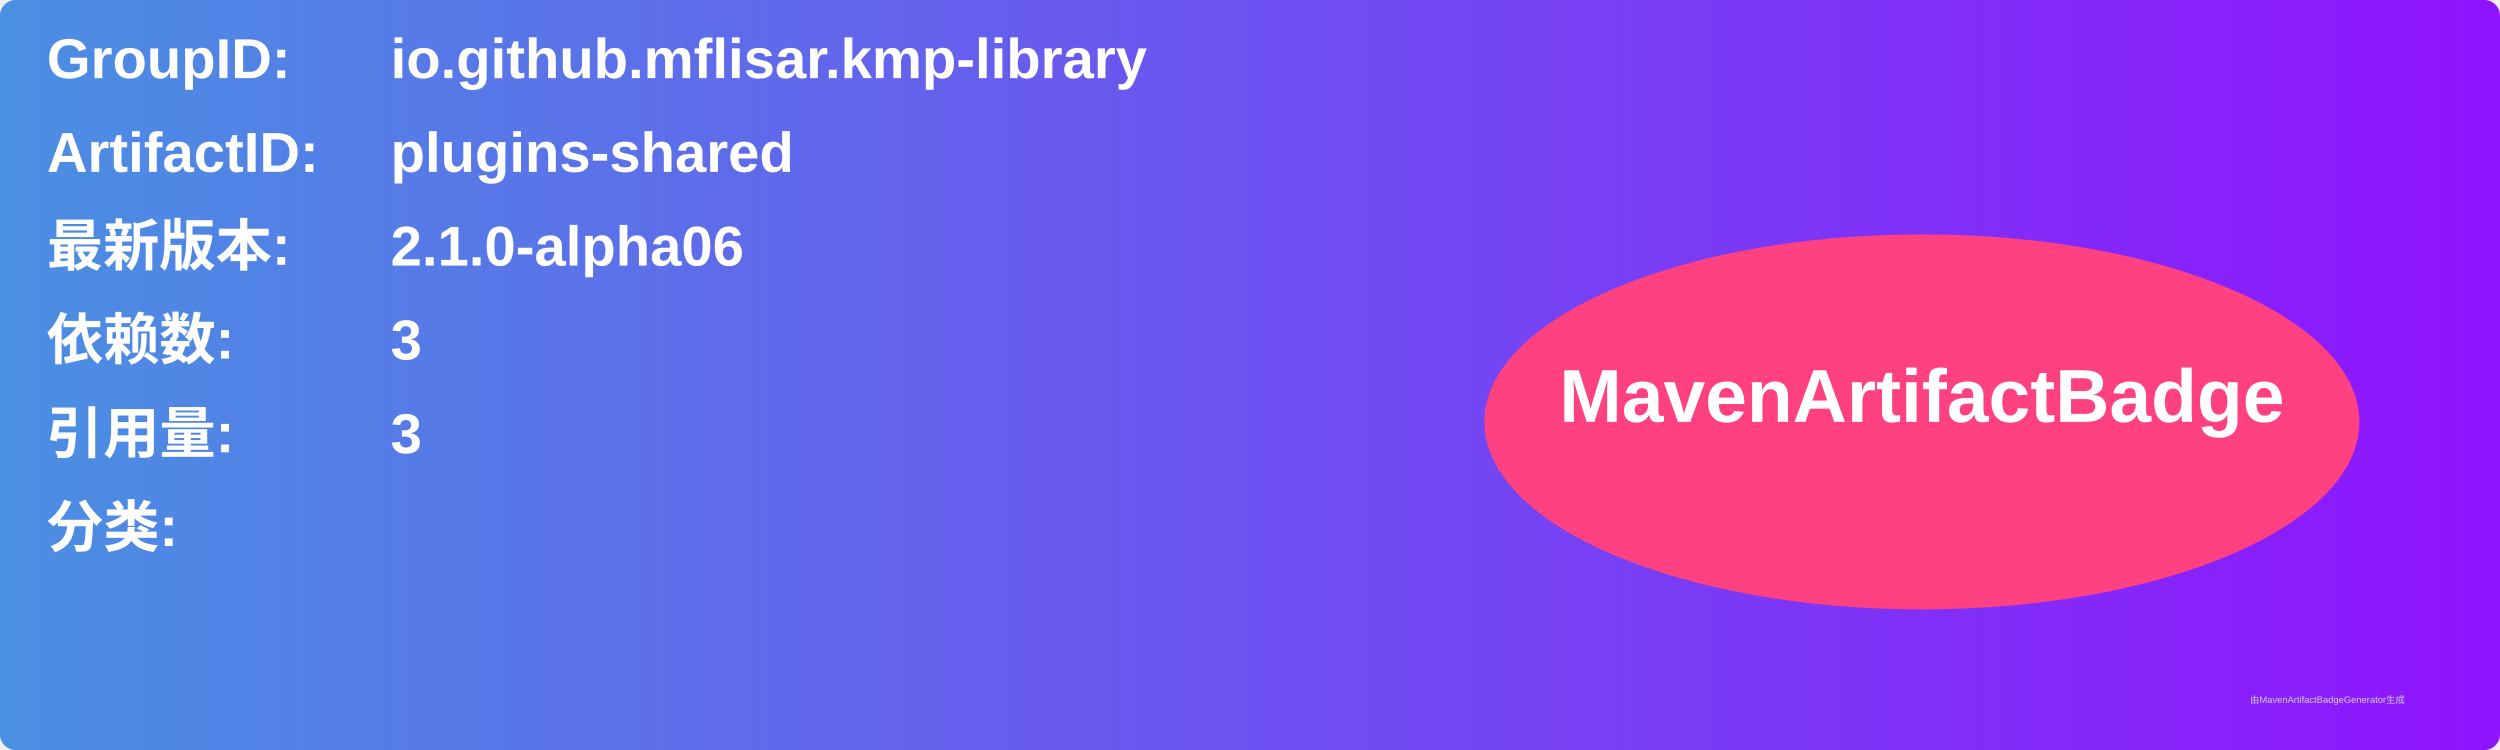
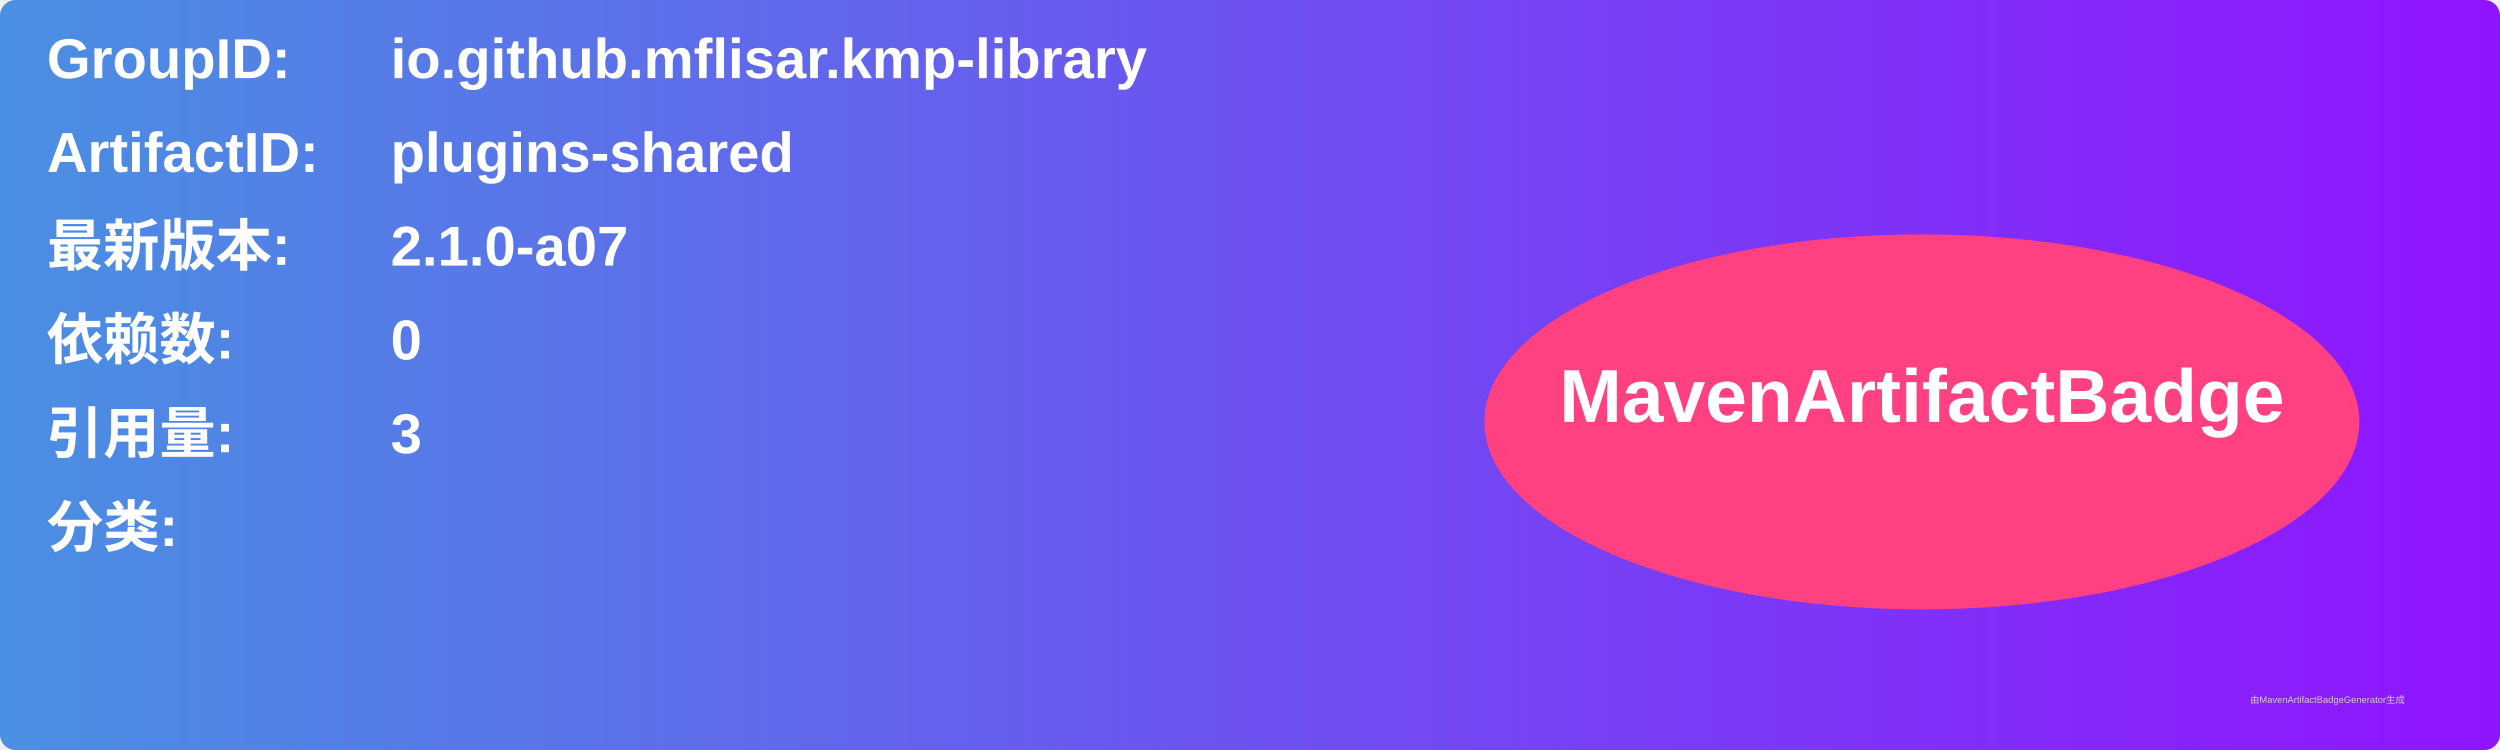
<svg xmlns="http://www.w3.org/2000/svg" width="800" height="240" viewBox="0 0 800 240">
  <linearGradient id="grad" x1="0%" y1="0%" x2="100%" y2="0%">
    <stop offset="0%" stop-color="#4a90e2" />
    <stop offset="100%" stop-color="#9013fe" />
  </linearGradient>
  <rect width="100%" height="100%" rx="5" ry="5" fill="url(#grad)" />
  <g transform="translate(15, 15)">
    <text x="0" y="10" font-family="Arial" font-size="18" fill="white" font-weight="bold" width="260">GroupID:</text>
    <text x="110" y="10" font-family="Arial" font-size="18" fill="white" font-weight="bold" width="460">io.github.mflisar.kmp-library</text>
    <text x="0" y="40" font-family="Arial" font-size="18" fill="white" font-weight="bold" width="260">ArtifactID:</text>
    <text x="110" y="40" font-family="Arial" font-size="18" fill="white" font-weight="bold" width="460">plugins-shared</text>
    <text x="0" y="70" font-family="Arial" font-size="18" fill="white" font-weight="bold">最新版本:</text>
    <text x="110" y="70" font-family="Arial" font-size="18" fill="white" font-weight="bold">
-       <tspan font-weight="bold">2.1.0-alpha06</tspan>
+       <tspan font-weight="bold">2.1.0-a07</tspan>
    </text>
    <text x="0" y="100" font-family="Arial" font-size="18" fill="white" font-weight="bold">依赖数: </text>
    <text x="110" y="100" font-family="Arial" font-size="18" fill="white">
-       <tspan font-weight="bold">3</tspan>
+       <tspan font-weight="bold">0</tspan>
    </text>
    <text x="0" y="130" font-family="Arial" font-size="18" fill="white" font-weight="bold">引用量: </text>
    <text x="110" y="130" font-family="Arial" font-size="18" fill="white">
      <tspan font-weight="bold">3</tspan>
    </text>
    <text x="0" y="160" font-family="Arial" font-size="18" fill="white" font-weight="bold">分类:</text>
    <text x="10" y="190" font-family="Arial" font-size="10" fill="white">
      <tspan font-weight="bold" />
    </text>
    <ellipse cx="600" cy="120" rx="140" ry="60" fill="#ff4081" />
    <text x="600" y="120" text-anchor="middle" font-family="Arial" font-size="24" fill="white" font-weight="bold">MavenArtifactBadge</text>
  </g>
  <text x="720" y="225" font-family="Arial" font-size="3" fill="#d0d0d0">由MavenArtifactBadgeGenerator生成</text>
</svg>
